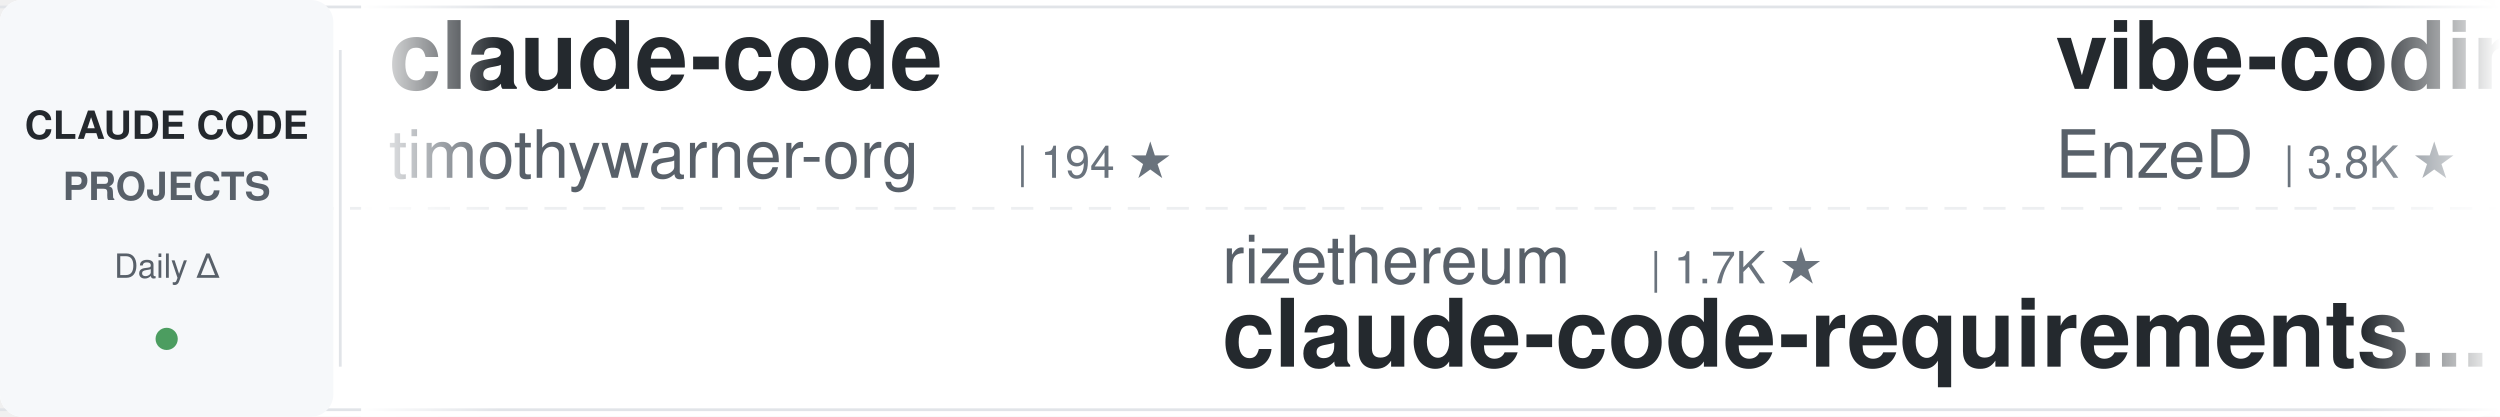
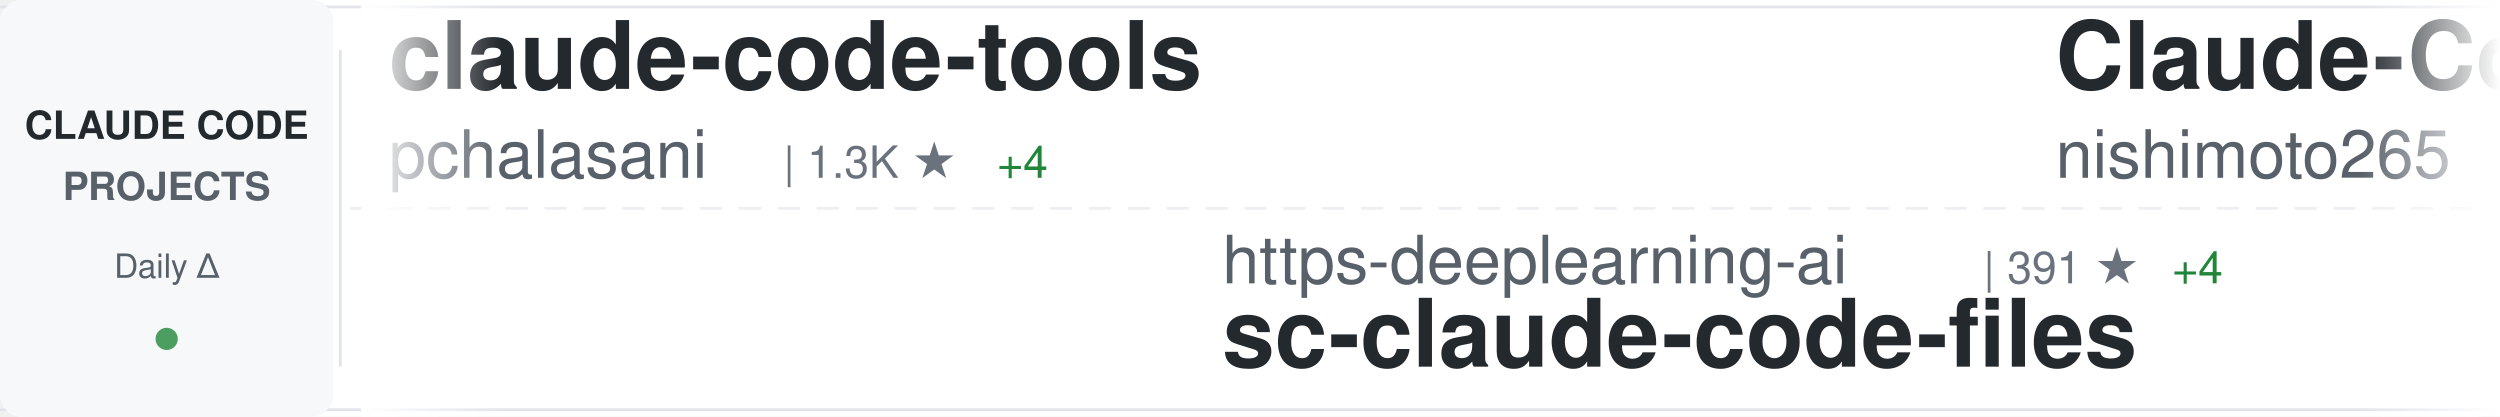
<svg xmlns="http://www.w3.org/2000/svg" width="900" height="150">
  <defs>
    <linearGradient id="awesomeLeftFade" x1="0%" y1="0%" x2="100%" y2="0%">
      <stop offset="0%" style="stop-color:#ffffff;stop-opacity:1" />
      <stop offset="100%" style="stop-color:#ffffff;stop-opacity:0" />
    </linearGradient>
    <linearGradient id="awesomeRightFade" x1="0%" y1="0%" x2="100%" y2="0%">
      <stop offset="0%" style="stop-color:#ffffff;stop-opacity:0" />
      <stop offset="100%" style="stop-color:#ffffff;stop-opacity:1" />
    </linearGradient>
  </defs>
  <rect width="900" height="150" fill="#ffffff" rx="8" />
  <rect x="0" y="2" width="900" height="1" fill="#e1e4e8" />
  <rect x="0" y="147" width="900" height="1" fill="#e1e4e8" />
  <line x1="0" y1="75" x2="900" y2="75" stroke="#e1e4e8" stroke-width="1" stroke-dasharray="8 6" opacity="0.6" />
  <rect x="0" y="0" width="120" height="150" fill="#f6f8fa" rx="8" />
  <text x="60" y="50" font-family="-apple-system, BlinkMacSystemFont, 'Segoe UI', Helvetica, Arial, sans-serif" font-size="14" font-weight="600" fill="#24292e" text-anchor="middle">CLAUDE CODE</text>
  <text x="60" y="72" font-family="-apple-system, BlinkMacSystemFont, 'Segoe UI', Helvetica, Arial, sans-serif" font-size="14" font-weight="600" fill="#586069" text-anchor="middle">PROJECTS</text>
  <text x="60" y="100" font-family="-apple-system, BlinkMacSystemFont, 'Segoe UI', Helvetica, Arial, sans-serif" font-size="12" font-weight="500" fill="#586069" text-anchor="middle">Daily Δ</text>
  <circle cx="60" cy="122" r="4" fill="#22863a" opacity="0.8" />
  <rect x="122" y="18" width="1" height="114" fill="#e1e4e8" />
  <clipPath id="awesomeTickerClip">
    <rect x="130" y="0" width="770" height="150" />
  </clipPath>
  <g clip-path="url(#awesomeTickerClip)">
    <g id="awesomeTickerItems">
      <animateTransform attributeName="transform" attributeType="XML" type="translate" from="0 0" to="-3000 0" dur="54s" repeatCount="indefinite" />
      <g transform="translate(0, 0)">
-         <text x="140" y="32" font-family="-apple-system, BlinkMacSystemFont, 'Segoe UI', Helvetica, Arial, sans-serif" font-size="34" font-weight="600" fill="#24292e">claude-code</text>
-         <text x="140" y="64" font-family="-apple-system, BlinkMacSystemFont, 'Segoe UI', Helvetica, Arial, sans-serif" font-size="24" font-weight="400" fill="#586069">timothywarner-org</text>
-         <text x="366" y="64" font-family="-apple-system, BlinkMacSystemFont, 'Segoe UI', Helvetica, Arial, sans-serif" font-size="16" font-weight="500" fill="#6a737d">| 194 ★</text>
+         <text x="140" y="32" font-family="-apple-system, BlinkMacSystemFont, 'Segoe UI', Helvetica, Arial, sans-serif" font-size="34" font-weight="600" fill="#24292e">claude-code-tools</text>
+         <text x="140" y="64" font-family="-apple-system, BlinkMacSystemFont, 'Segoe UI', Helvetica, Arial, sans-serif" font-size="24" font-weight="400" fill="#586069">pchalasani</text>
+         <text x="282" y="64" font-family="-apple-system, BlinkMacSystemFont, 'Segoe UI', Helvetica, Arial, sans-serif" font-size="16" font-weight="500" fill="#6a737d">| 1.3K ★</text>
+         <text x="359" y="64" font-family="-apple-system, BlinkMacSystemFont, 'Segoe UI', Helvetica, Arial, sans-serif" font-size="16" font-weight="500" fill="#22863a"> +4</text>
      </g>
      <g transform="translate(300, 0)">
-         <text x="140" y="102" font-family="-apple-system, BlinkMacSystemFont, 'Segoe UI', Helvetica, Arial, sans-serif" font-size="24" font-weight="400" fill="#586069">rizethereum</text>
-         <text x="294" y="102" font-family="-apple-system, BlinkMacSystemFont, 'Segoe UI', Helvetica, Arial, sans-serif" font-size="16" font-weight="500" fill="#6a737d">| 1.7K ★</text>
-         <text x="140" y="132" font-family="-apple-system, BlinkMacSystemFont, 'Segoe UI', Helvetica, Arial, sans-serif" font-size="34" font-weight="600" fill="#24292e">claude-code-requirements...</text>
+         <text x="140" y="102" font-family="-apple-system, BlinkMacSystemFont, 'Segoe UI', Helvetica, Arial, sans-serif" font-size="24" font-weight="400" fill="#586069">https-deeplearning-ai</text>
+         <text x="414" y="102" font-family="-apple-system, BlinkMacSystemFont, 'Segoe UI', Helvetica, Arial, sans-serif" font-size="16" font-weight="500" fill="#6a737d">| 391 ★</text>
+         <text x="482" y="102" font-family="-apple-system, BlinkMacSystemFont, 'Segoe UI', Helvetica, Arial, sans-serif" font-size="16" font-weight="500" fill="#22863a"> +4</text>
+         <text x="140" y="132" font-family="-apple-system, BlinkMacSystemFont, 'Segoe UI', Helvetica, Arial, sans-serif" font-size="34" font-weight="600" fill="#24292e">sc-claude-code-files</text>
      </g>
      <g transform="translate(600, 0)">
-         <text x="140" y="32" font-family="-apple-system, BlinkMacSystemFont, 'Segoe UI', Helvetica, Arial, sans-serif" font-size="34" font-weight="600" fill="#24292e">vibe-coding</text>
-         <text x="140" y="64" font-family="-apple-system, BlinkMacSystemFont, 'Segoe UI', Helvetica, Arial, sans-serif" font-size="24" font-weight="400" fill="#586069">EnzeD</text>
-         <text x="222" y="64" font-family="-apple-system, BlinkMacSystemFont, 'Segoe UI', Helvetica, Arial, sans-serif" font-size="16" font-weight="500" fill="#6a737d">| 3.8K ★</text>
-         <text x="299" y="64" font-family="-apple-system, BlinkMacSystemFont, 'Segoe UI', Helvetica, Arial, sans-serif" font-size="16" font-weight="500" fill="#22863a"> +11</text>
+         <text x="140" y="32" font-family="-apple-system, BlinkMacSystemFont, 'Segoe UI', Helvetica, Arial, sans-serif" font-size="34" font-weight="600" fill="#24292e">Claude-Code-Communicatio...</text>
+         <text x="140" y="64" font-family="-apple-system, BlinkMacSystemFont, 'Segoe UI', Helvetica, Arial, sans-serif" font-size="24" font-weight="400" fill="#586069">nishimoto265</text>
+         <text x="306" y="64" font-family="-apple-system, BlinkMacSystemFont, 'Segoe UI', Helvetica, Arial, sans-serif" font-size="16" font-weight="500" fill="#6a737d">| 487 ★</text>
      </g>
      <g transform="translate(900, 0)">
-         <text x="140" y="102" font-family="-apple-system, BlinkMacSystemFont, 'Segoe UI', Helvetica, Arial, sans-serif" font-size="24" font-weight="400" fill="#586069">zebbern</text>
-         <text x="246" y="102" font-family="-apple-system, BlinkMacSystemFont, 'Segoe UI', Helvetica, Arial, sans-serif" font-size="16" font-weight="500" fill="#6a737d">| 3.3K ★</text>
-         <text x="323" y="102" font-family="-apple-system, BlinkMacSystemFont, 'Segoe UI', Helvetica, Arial, sans-serif" font-size="16" font-weight="500" fill="#22863a"> +17</text>
-         <text x="140" y="132" font-family="-apple-system, BlinkMacSystemFont, 'Segoe UI', Helvetica, Arial, sans-serif" font-size="34" font-weight="600" fill="#24292e">claude-code-guide</text>
+         <text x="140" y="102" font-family="-apple-system, BlinkMacSystemFont, 'Segoe UI', Helvetica, Arial, sans-serif" font-size="24" font-weight="400" fill="#586069">Matt-Dionis</text>
+         <text x="294" y="102" font-family="-apple-system, BlinkMacSystemFont, 'Segoe UI', Helvetica, Arial, sans-serif" font-size="16" font-weight="500" fill="#6a737d">| 612 ★</text>
+         <text x="140" y="132" font-family="-apple-system, BlinkMacSystemFont, 'Segoe UI', Helvetica, Arial, sans-serif" font-size="34" font-weight="600" fill="#24292e">claude-code-configs</text>
      </g>
      <g transform="translate(1200, 0)">
-         <text x="140" y="32" font-family="-apple-system, BlinkMacSystemFont, 'Segoe UI', Helvetica, Arial, sans-serif" font-size="34" font-weight="600" fill="#24292e">agents</text>
-         <text x="140" y="64" font-family="-apple-system, BlinkMacSystemFont, 'Segoe UI', Helvetica, Arial, sans-serif" font-size="24" font-weight="400" fill="#586069">wshobson</text>
-         <text x="258" y="64" font-family="-apple-system, BlinkMacSystemFont, 'Segoe UI', Helvetica, Arial, sans-serif" font-size="16" font-weight="500" fill="#6a737d">| 27.4K ★</text>
-         <text x="344" y="64" font-family="-apple-system, BlinkMacSystemFont, 'Segoe UI', Helvetica, Arial, sans-serif" font-size="16" font-weight="500" fill="#22863a"> +58</text>
+         <text x="140" y="32" font-family="-apple-system, BlinkMacSystemFont, 'Segoe UI', Helvetica, Arial, sans-serif" font-size="34" font-weight="600" fill="#24292e">vibe-kanban</text>
+         <text x="140" y="64" font-family="-apple-system, BlinkMacSystemFont, 'Segoe UI', Helvetica, Arial, sans-serif" font-size="24" font-weight="400" fill="#586069">BloopAI</text>
+         <text x="246" y="64" font-family="-apple-system, BlinkMacSystemFont, 'Segoe UI', Helvetica, Arial, sans-serif" font-size="16" font-weight="500" fill="#6a737d">| 20.0K ★</text>
+         <text x="332" y="64" font-family="-apple-system, BlinkMacSystemFont, 'Segoe UI', Helvetica, Arial, sans-serif" font-size="16" font-weight="500" fill="#22863a"> +116</text>
      </g>
      <g transform="translate(1500, 0)">
-         <text x="140" y="102" font-family="-apple-system, BlinkMacSystemFont, 'Segoe UI', Helvetica, Arial, sans-serif" font-size="24" font-weight="400" fill="#586069">fuergaosi233</text>
-         <text x="306" y="102" font-family="-apple-system, BlinkMacSystemFont, 'Segoe UI', Helvetica, Arial, sans-serif" font-size="16" font-weight="500" fill="#6a737d">| 2.0K ★</text>
-         <text x="383" y="102" font-family="-apple-system, BlinkMacSystemFont, 'Segoe UI', Helvetica, Arial, sans-serif" font-size="16" font-weight="500" fill="#22863a"> +2</text>
-         <text x="140" y="132" font-family="-apple-system, BlinkMacSystemFont, 'Segoe UI', Helvetica, Arial, sans-serif" font-size="34" font-weight="600" fill="#24292e">claude-code-proxy</text>
+         <text x="140" y="102" font-family="-apple-system, BlinkMacSystemFont, 'Segoe UI', Helvetica, Arial, sans-serif" font-size="24" font-weight="400" fill="#586069">MadAppGang</text>
+         <text x="282" y="102" font-family="-apple-system, BlinkMacSystemFont, 'Segoe UI', Helvetica, Arial, sans-serif" font-size="16" font-weight="500" fill="#6a737d">| 219 ★</text>
+         <text x="140" y="132" font-family="-apple-system, BlinkMacSystemFont, 'Segoe UI', Helvetica, Arial, sans-serif" font-size="34" font-weight="600" fill="#24292e">claude-code</text>
      </g>
      <g transform="translate(1800, 0)">
-         <text x="140" y="32" font-family="-apple-system, BlinkMacSystemFont, 'Segoe UI', Helvetica, Arial, sans-serif" font-size="34" font-weight="600" fill="#24292e">Claude-Code-Workflow</text>
-         <text x="140" y="64" font-family="-apple-system, BlinkMacSystemFont, 'Segoe UI', Helvetica, Arial, sans-serif" font-size="24" font-weight="400" fill="#586069">catlog22</text>
-         <text x="258" y="64" font-family="-apple-system, BlinkMacSystemFont, 'Segoe UI', Helvetica, Arial, sans-serif" font-size="16" font-weight="500" fill="#6a737d">| 1.2K ★</text>
-         <text x="335" y="64" font-family="-apple-system, BlinkMacSystemFont, 'Segoe UI', Helvetica, Arial, sans-serif" font-size="16" font-weight="500" fill="#22863a"> +7</text>
+         <text x="140" y="32" font-family="-apple-system, BlinkMacSystemFont, 'Segoe UI', Helvetica, Arial, sans-serif" font-size="34" font-weight="600" fill="#24292e">everything-claude-code</text>
+         <text x="140" y="64" font-family="-apple-system, BlinkMacSystemFont, 'Segoe UI', Helvetica, Arial, sans-serif" font-size="24" font-weight="400" fill="#586069">affaan-m</text>
+         <text x="258" y="64" font-family="-apple-system, BlinkMacSystemFont, 'Segoe UI', Helvetica, Arial, sans-serif" font-size="16" font-weight="500" fill="#6a737d">| 37.0K ★</text>
+         <text x="344" y="64" font-family="-apple-system, BlinkMacSystemFont, 'Segoe UI', Helvetica, Arial, sans-serif" font-size="16" font-weight="500" fill="#22863a"> +827</text>
      </g>
      <g transform="translate(2100, 0)">
+         <text x="140" y="102" font-family="-apple-system, BlinkMacSystemFont, 'Segoe UI', Helvetica, Arial, sans-serif" font-size="24" font-weight="400" fill="#586069">slopus</text>
+         <text x="234" y="102" font-family="-apple-system, BlinkMacSystemFont, 'Segoe UI', Helvetica, Arial, sans-serif" font-size="16" font-weight="500" fill="#6a737d">| 10.0K ★</text>
+         <text x="320" y="102" font-family="-apple-system, BlinkMacSystemFont, 'Segoe UI', Helvetica, Arial, sans-serif" font-size="16" font-weight="500" fill="#22863a"> +75</text>
+         <text x="140" y="132" font-family="-apple-system, BlinkMacSystemFont, 'Segoe UI', Helvetica, Arial, sans-serif" font-size="34" font-weight="600" fill="#24292e">happy</text>
+       </g>
+       <g transform="translate(2400, 0)">
+         <text x="140" y="32" font-family="-apple-system, BlinkMacSystemFont, 'Segoe UI', Helvetica, Arial, sans-serif" font-size="34" font-weight="600" fill="#24292e">idea-claude-code-gui</text>
+         <text x="140" y="64" font-family="-apple-system, BlinkMacSystemFont, 'Segoe UI', Helvetica, Arial, sans-serif" font-size="24" font-weight="400" fill="#586069">zhukunpenglinyutong</text>
+         <text x="390" y="64" font-family="-apple-system, BlinkMacSystemFont, 'Segoe UI', Helvetica, Arial, sans-serif" font-size="16" font-weight="500" fill="#6a737d">| 1.1K ★</text>
+         <text x="467" y="64" font-family="-apple-system, BlinkMacSystemFont, 'Segoe UI', Helvetica, Arial, sans-serif" font-size="16" font-weight="500" fill="#22863a"> +7</text>
+       </g>
+       <g transform="translate(2700, 0)">
        <text x="140" y="102" font-family="-apple-system, BlinkMacSystemFont, 'Segoe UI', Helvetica, Arial, sans-serif" font-size="24" font-weight="400" fill="#586069">ericbuess</text>
        <text x="270" y="102" font-family="-apple-system, BlinkMacSystemFont, 'Segoe UI', Helvetica, Arial, sans-serif" font-size="16" font-weight="500" fill="#6a737d">| 657 ★</text>
-         <text x="338" y="102" font-family="-apple-system, BlinkMacSystemFont, 'Segoe UI', Helvetica, Arial, sans-serif" font-size="16" font-weight="500" fill="#22863a"> +2</text>
+         <text x="338" y="102" font-family="-apple-system, BlinkMacSystemFont, 'Segoe UI', Helvetica, Arial, sans-serif" font-size="16" font-weight="500" fill="#22863a"> +1</text>
        <text x="140" y="132" font-family="-apple-system, BlinkMacSystemFont, 'Segoe UI', Helvetica, Arial, sans-serif" font-size="34" font-weight="600" fill="#24292e">claude-code-docs</text>
      </g>
-       <g transform="translate(2400, 0)">
-         <text x="140" y="32" font-family="-apple-system, BlinkMacSystemFont, 'Segoe UI', Helvetica, Arial, sans-serif" font-size="34" font-weight="600" fill="#24292e">claude-code-guide</text>
-         <text x="140" y="64" font-family="-apple-system, BlinkMacSystemFont, 'Segoe UI', Helvetica, Arial, sans-serif" font-size="24" font-weight="400" fill="#586069">Cranot</text>
-         <text x="234" y="64" font-family="-apple-system, BlinkMacSystemFont, 'Segoe UI', Helvetica, Arial, sans-serif" font-size="16" font-weight="500" fill="#6a737d">| 2.3K ★</text>
-         <text x="311" y="64" font-family="-apple-system, BlinkMacSystemFont, 'Segoe UI', Helvetica, Arial, sans-serif" font-size="16" font-weight="500" fill="#22863a"> +1</text>
-       </g>
-       <g transform="translate(2700, 0)">
-         <text x="140" y="102" font-family="-apple-system, BlinkMacSystemFont, 'Segoe UI', Helvetica, Arial, sans-serif" font-size="24" font-weight="400" fill="#586069">anthropics</text>
-         <text x="282" y="102" font-family="-apple-system, BlinkMacSystemFont, 'Segoe UI', Helvetica, Arial, sans-serif" font-size="16" font-weight="500" fill="#6a737d">| 565 ★</text>
-         <text x="350" y="102" font-family="-apple-system, BlinkMacSystemFont, 'Segoe UI', Helvetica, Arial, sans-serif" font-size="16" font-weight="500" fill="#22863a"> +1</text>
-         <text x="140" y="132" font-family="-apple-system, BlinkMacSystemFont, 'Segoe UI', Helvetica, Arial, sans-serif" font-size="34" font-weight="600" fill="#24292e">claude-code-base-action</text>
-       </g>
      <g transform="translate(3000, 0)">
-         <text x="140" y="32" font-family="-apple-system, BlinkMacSystemFont, 'Segoe UI', Helvetica, Arial, sans-serif" font-size="34" font-weight="600" fill="#24292e">claude-code</text>
-         <text x="140" y="64" font-family="-apple-system, BlinkMacSystemFont, 'Segoe UI', Helvetica, Arial, sans-serif" font-size="24" font-weight="400" fill="#586069">timothywarner-org</text>
-         <text x="366" y="64" font-family="-apple-system, BlinkMacSystemFont, 'Segoe UI', Helvetica, Arial, sans-serif" font-size="16" font-weight="500" fill="#6a737d">| 194 ★</text>
+         <text x="140" y="32" font-family="-apple-system, BlinkMacSystemFont, 'Segoe UI', Helvetica, Arial, sans-serif" font-size="34" font-weight="600" fill="#24292e">claude-code-tools</text>
+         <text x="140" y="64" font-family="-apple-system, BlinkMacSystemFont, 'Segoe UI', Helvetica, Arial, sans-serif" font-size="24" font-weight="400" fill="#586069">pchalasani</text>
+         <text x="282" y="64" font-family="-apple-system, BlinkMacSystemFont, 'Segoe UI', Helvetica, Arial, sans-serif" font-size="16" font-weight="500" fill="#6a737d">| 1.3K ★</text>
+         <text x="359" y="64" font-family="-apple-system, BlinkMacSystemFont, 'Segoe UI', Helvetica, Arial, sans-serif" font-size="16" font-weight="500" fill="#22863a"> +4</text>
      </g>
      <g transform="translate(3300, 0)">
-         <text x="140" y="102" font-family="-apple-system, BlinkMacSystemFont, 'Segoe UI', Helvetica, Arial, sans-serif" font-size="24" font-weight="400" fill="#586069">rizethereum</text>
-         <text x="294" y="102" font-family="-apple-system, BlinkMacSystemFont, 'Segoe UI', Helvetica, Arial, sans-serif" font-size="16" font-weight="500" fill="#6a737d">| 1.7K ★</text>
-         <text x="140" y="132" font-family="-apple-system, BlinkMacSystemFont, 'Segoe UI', Helvetica, Arial, sans-serif" font-size="34" font-weight="600" fill="#24292e">claude-code-requirements...</text>
+         <text x="140" y="102" font-family="-apple-system, BlinkMacSystemFont, 'Segoe UI', Helvetica, Arial, sans-serif" font-size="24" font-weight="400" fill="#586069">https-deeplearning-ai</text>
+         <text x="414" y="102" font-family="-apple-system, BlinkMacSystemFont, 'Segoe UI', Helvetica, Arial, sans-serif" font-size="16" font-weight="500" fill="#6a737d">| 391 ★</text>
+         <text x="482" y="102" font-family="-apple-system, BlinkMacSystemFont, 'Segoe UI', Helvetica, Arial, sans-serif" font-size="16" font-weight="500" fill="#22863a"> +4</text>
+         <text x="140" y="132" font-family="-apple-system, BlinkMacSystemFont, 'Segoe UI', Helvetica, Arial, sans-serif" font-size="34" font-weight="600" fill="#24292e">sc-claude-code-files</text>
      </g>
      <g transform="translate(3600, 0)">
-         <text x="140" y="32" font-family="-apple-system, BlinkMacSystemFont, 'Segoe UI', Helvetica, Arial, sans-serif" font-size="34" font-weight="600" fill="#24292e">vibe-coding</text>
-         <text x="140" y="64" font-family="-apple-system, BlinkMacSystemFont, 'Segoe UI', Helvetica, Arial, sans-serif" font-size="24" font-weight="400" fill="#586069">EnzeD</text>
-         <text x="222" y="64" font-family="-apple-system, BlinkMacSystemFont, 'Segoe UI', Helvetica, Arial, sans-serif" font-size="16" font-weight="500" fill="#6a737d">| 3.8K ★</text>
-         <text x="299" y="64" font-family="-apple-system, BlinkMacSystemFont, 'Segoe UI', Helvetica, Arial, sans-serif" font-size="16" font-weight="500" fill="#22863a"> +11</text>
+         <text x="140" y="32" font-family="-apple-system, BlinkMacSystemFont, 'Segoe UI', Helvetica, Arial, sans-serif" font-size="34" font-weight="600" fill="#24292e">Claude-Code-Communicatio...</text>
+         <text x="140" y="64" font-family="-apple-system, BlinkMacSystemFont, 'Segoe UI', Helvetica, Arial, sans-serif" font-size="24" font-weight="400" fill="#586069">nishimoto265</text>
+         <text x="306" y="64" font-family="-apple-system, BlinkMacSystemFont, 'Segoe UI', Helvetica, Arial, sans-serif" font-size="16" font-weight="500" fill="#6a737d">| 487 ★</text>
      </g>
      <g transform="translate(3900, 0)">
-         <text x="140" y="102" font-family="-apple-system, BlinkMacSystemFont, 'Segoe UI', Helvetica, Arial, sans-serif" font-size="24" font-weight="400" fill="#586069">zebbern</text>
-         <text x="246" y="102" font-family="-apple-system, BlinkMacSystemFont, 'Segoe UI', Helvetica, Arial, sans-serif" font-size="16" font-weight="500" fill="#6a737d">| 3.3K ★</text>
-         <text x="323" y="102" font-family="-apple-system, BlinkMacSystemFont, 'Segoe UI', Helvetica, Arial, sans-serif" font-size="16" font-weight="500" fill="#22863a"> +17</text>
-         <text x="140" y="132" font-family="-apple-system, BlinkMacSystemFont, 'Segoe UI', Helvetica, Arial, sans-serif" font-size="34" font-weight="600" fill="#24292e">claude-code-guide</text>
+         <text x="140" y="102" font-family="-apple-system, BlinkMacSystemFont, 'Segoe UI', Helvetica, Arial, sans-serif" font-size="24" font-weight="400" fill="#586069">Matt-Dionis</text>
+         <text x="294" y="102" font-family="-apple-system, BlinkMacSystemFont, 'Segoe UI', Helvetica, Arial, sans-serif" font-size="16" font-weight="500" fill="#6a737d">| 612 ★</text>
+         <text x="140" y="132" font-family="-apple-system, BlinkMacSystemFont, 'Segoe UI', Helvetica, Arial, sans-serif" font-size="34" font-weight="600" fill="#24292e">claude-code-configs</text>
      </g>
    </g>
  </g>
  <rect x="130" y="0" width="50" height="150" fill="url(#awesomeLeftFade)" />
  <rect x="850" y="0" width="50" height="150" fill="url(#awesomeRightFade)" />
</svg>
